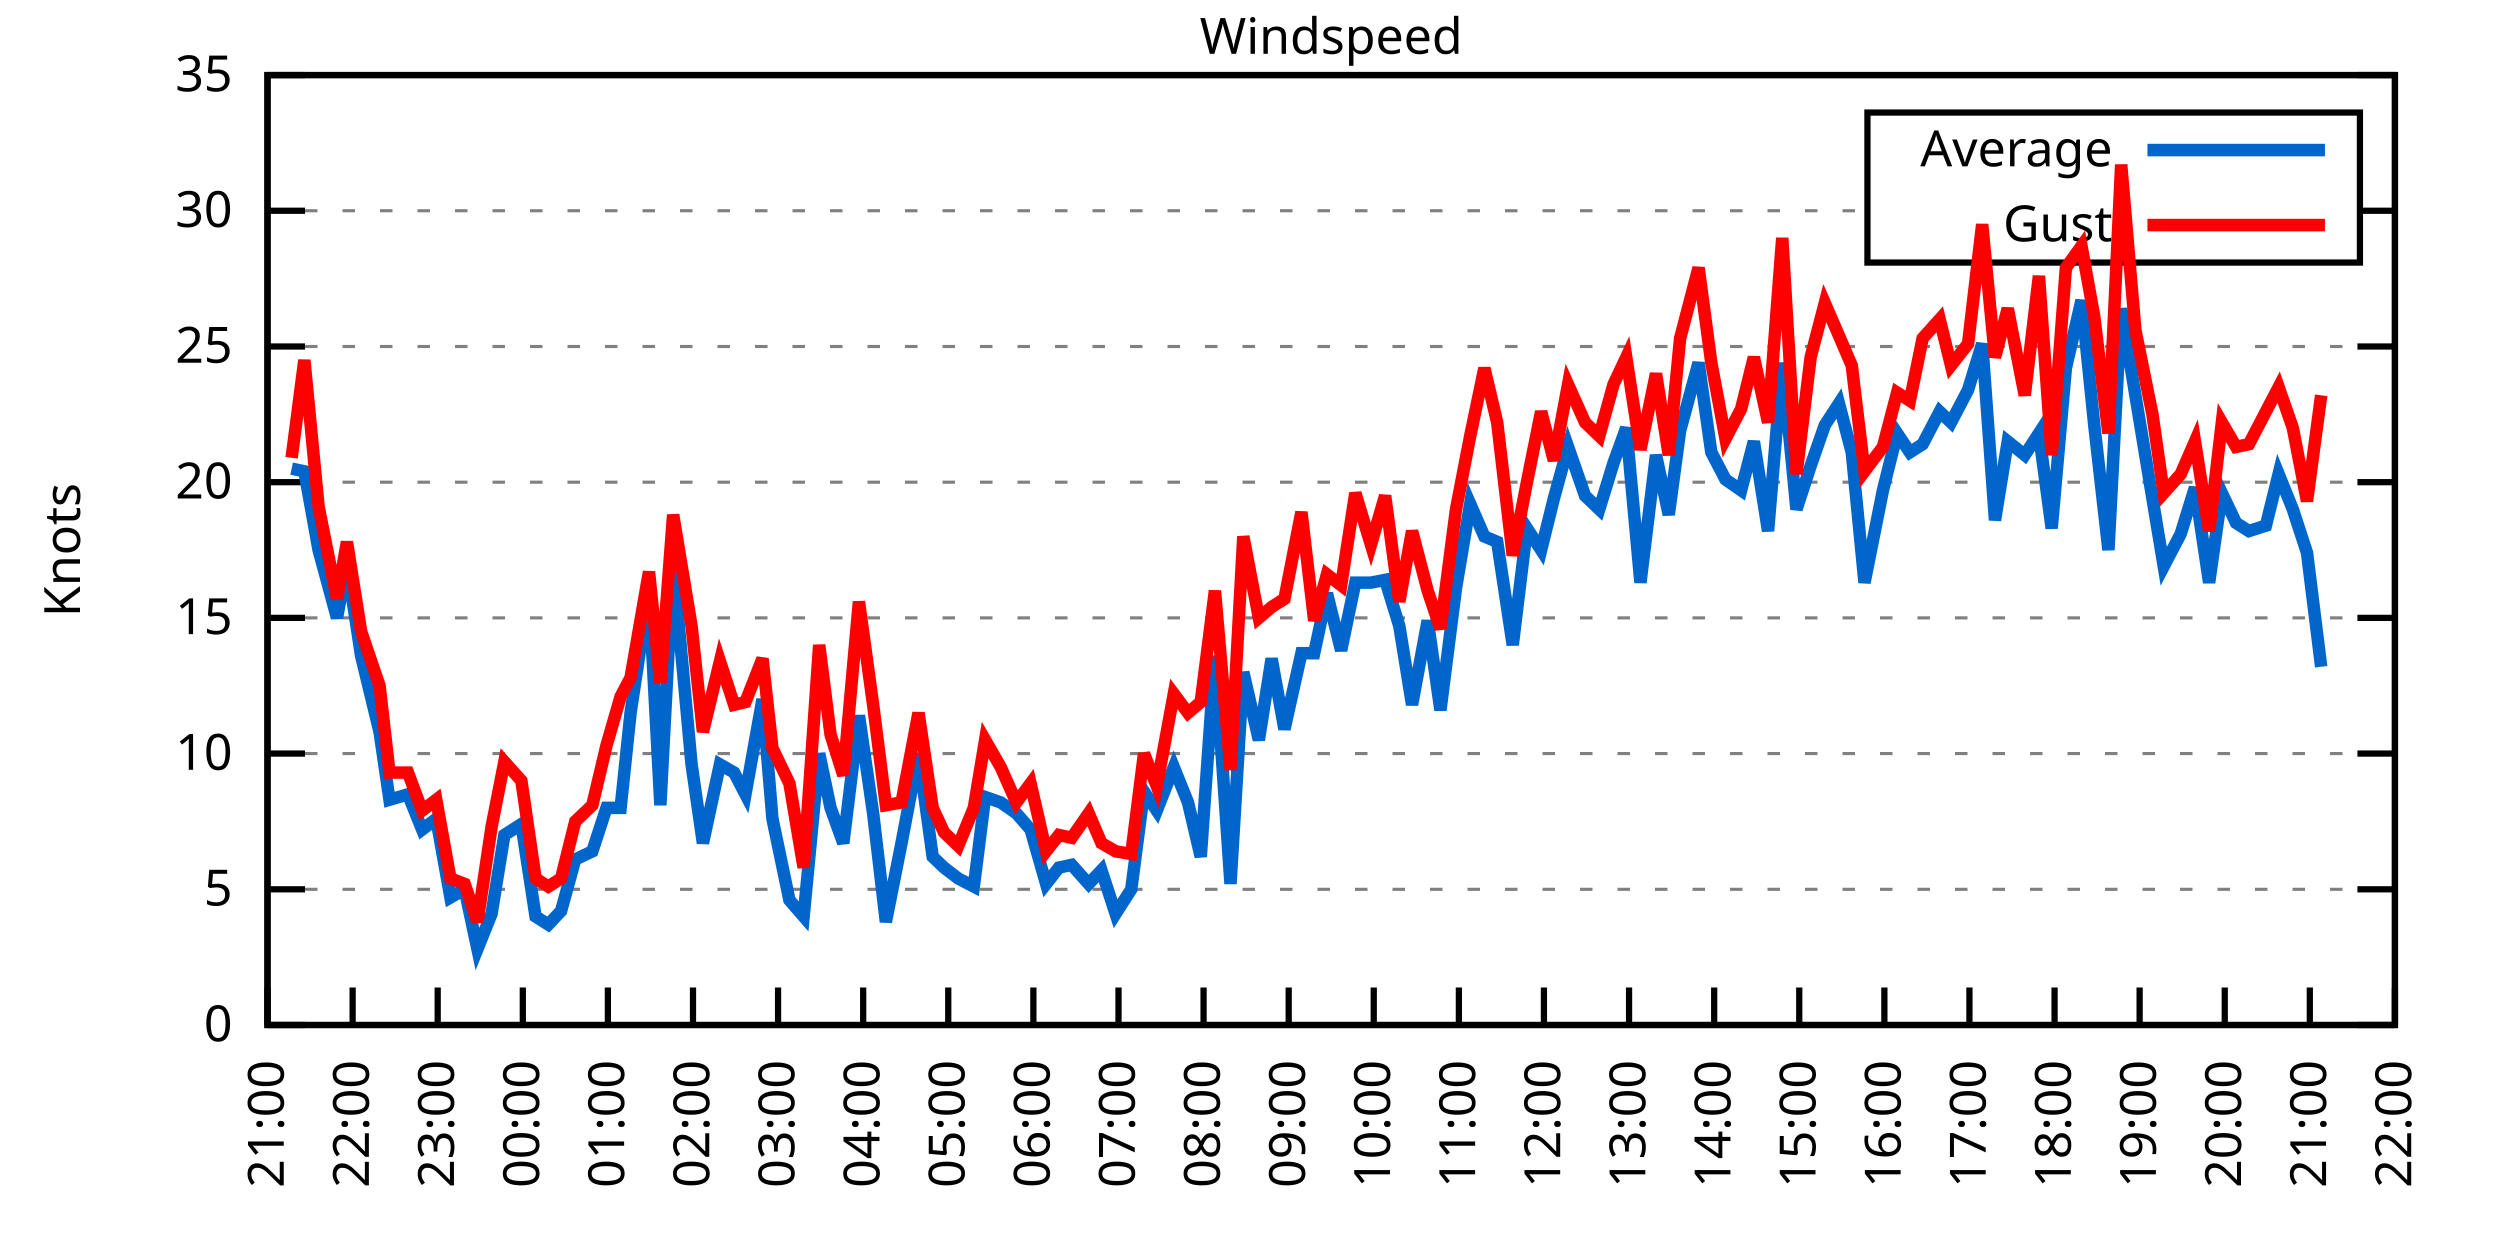
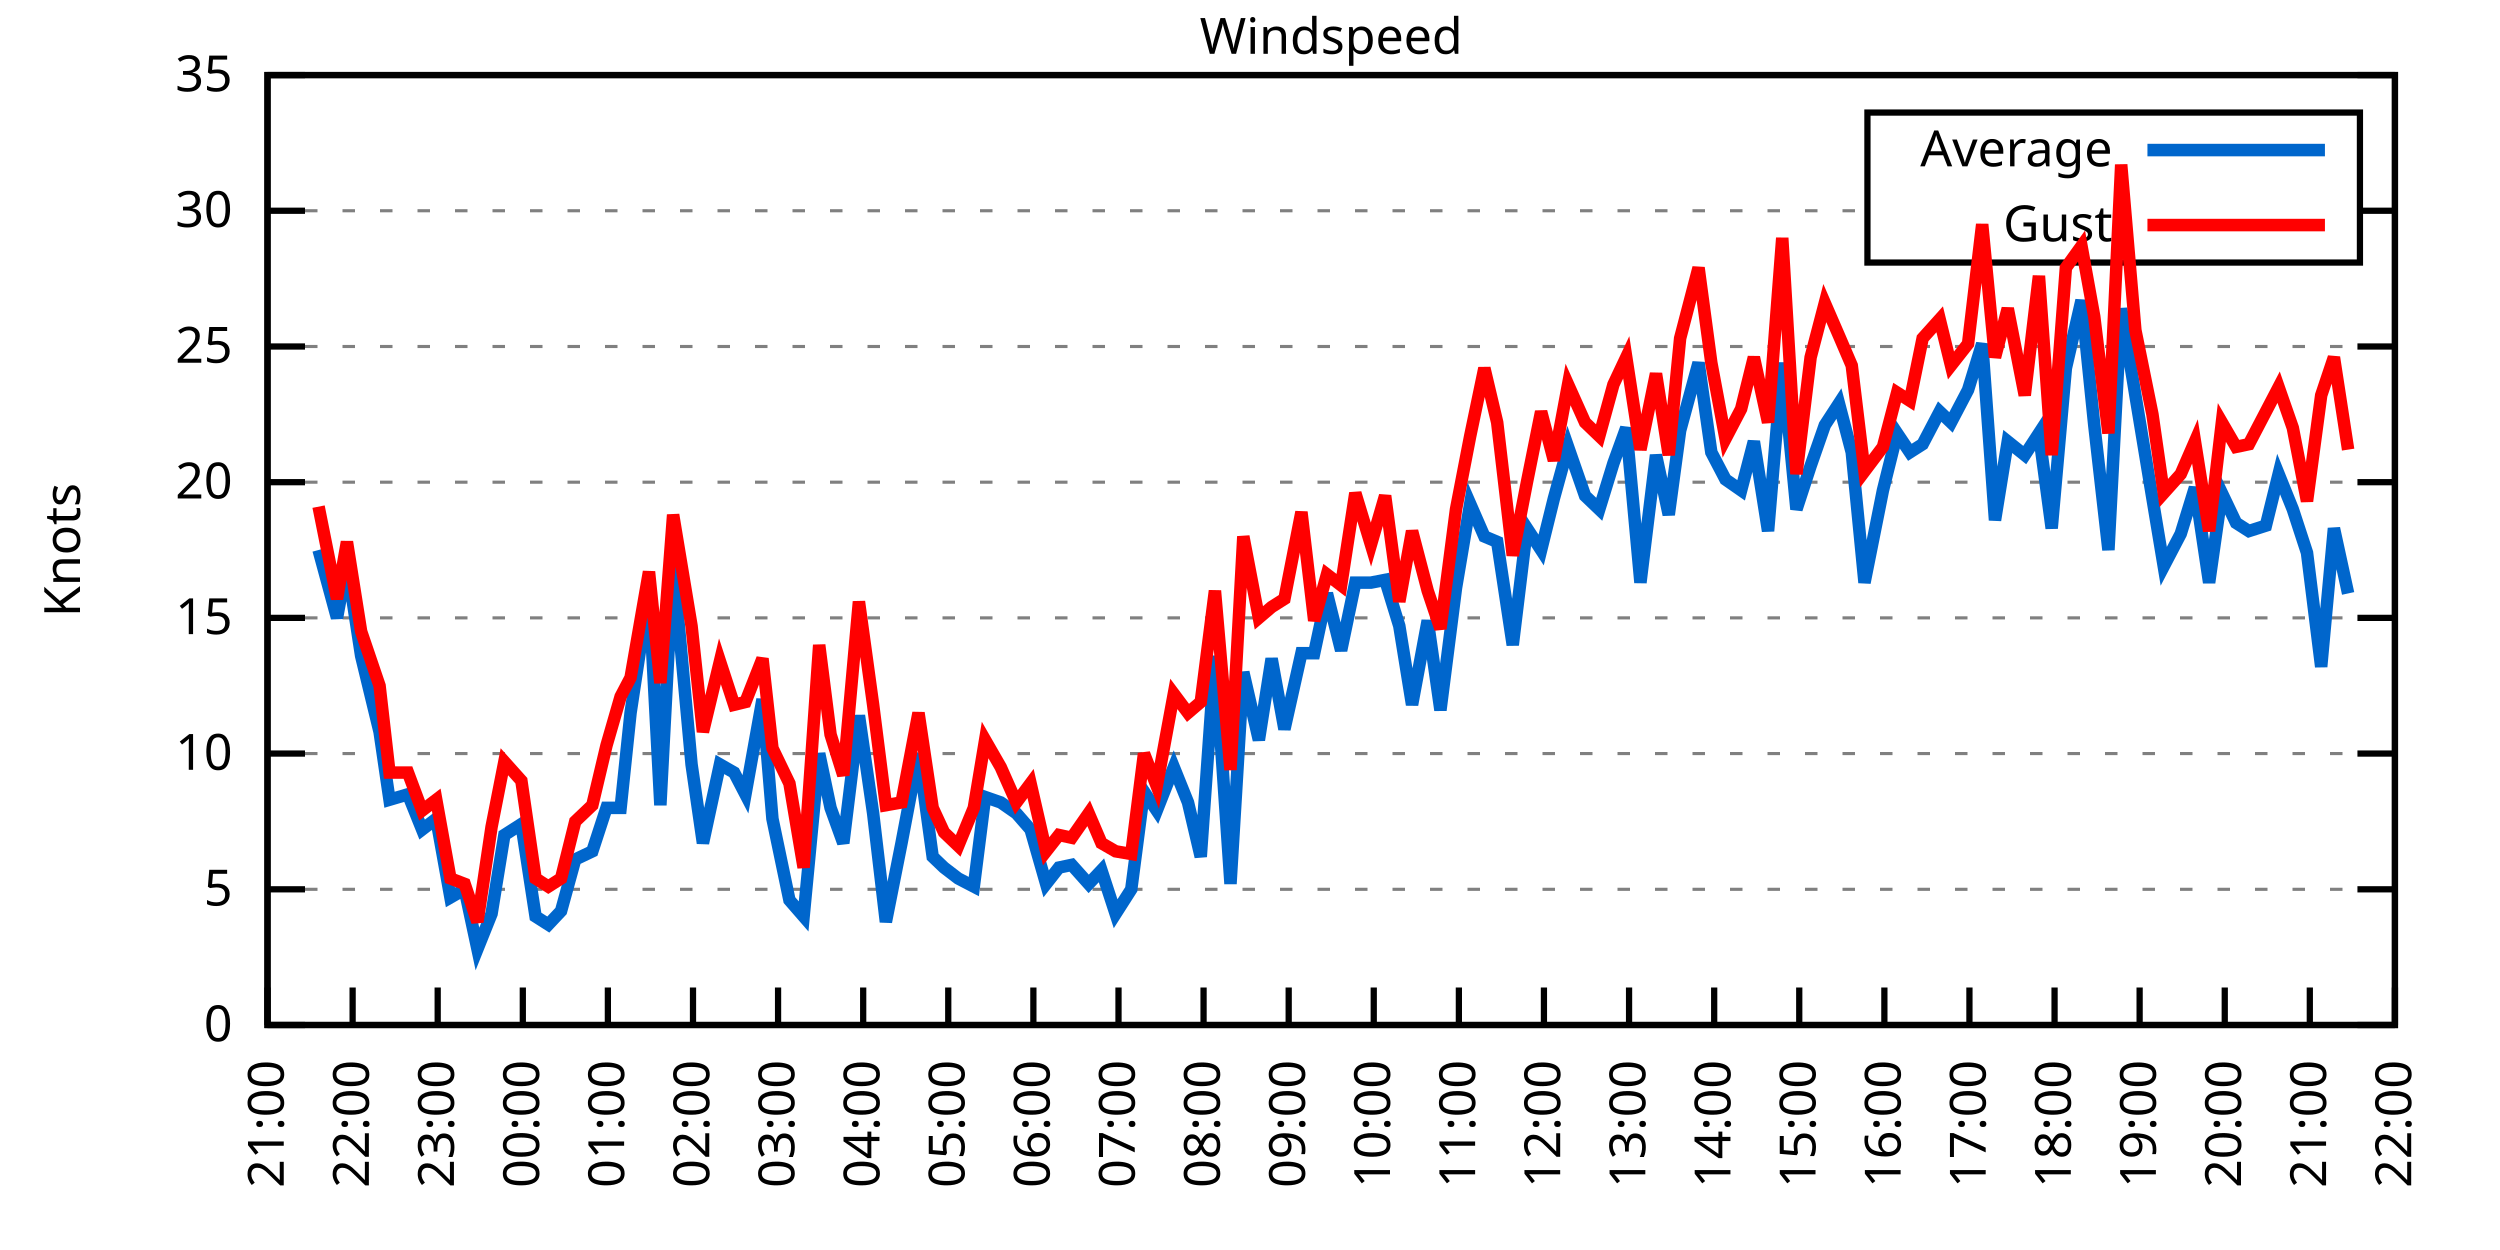
<svg xmlns="http://www.w3.org/2000/svg" xmlns:xlink="http://www.w3.org/1999/xlink" width="400" height="200" viewBox="0 0 400 200">
  <g id="gnuplot_canvas">
    <rect x="0" y="0" width="400" height="200" fill="none" />
    <defs>
      <circle id="gpDot" r="0.5" stroke-width="0.5" stroke="currentColor" />
      <path id="gpPt0" stroke-width="0.333" stroke="currentColor" d="M-1,0 h2 M0,-1 v2" />
      <path id="gpPt1" stroke-width="0.333" stroke="currentColor" d="M-1,-1 L1,1 M1,-1 L-1,1" />
      <path id="gpPt2" stroke-width="0.333" stroke="currentColor" d="M-1,0 L1,0 M0,-1 L0,1 M-1,-1 L1,1 M-1,1 L1,-1" />
      <rect id="gpPt3" stroke-width="0.333" stroke="currentColor" x="-1" y="-1" width="2" height="2" />
      <rect id="gpPt4" stroke-width="0.333" stroke="currentColor" fill="currentColor" x="-1" y="-1" width="2" height="2" />
      <circle id="gpPt5" stroke-width="0.333" stroke="currentColor" cx="0" cy="0" r="1" />
      <use xlink:href="#gpPt5" id="gpPt6" fill="currentColor" stroke="none" />
      <path id="gpPt7" stroke-width="0.333" stroke="currentColor" d="M0,-1.33 L-1.33,0.67 L1.33,0.67 z" />
      <use xlink:href="#gpPt7" id="gpPt8" fill="currentColor" stroke="none" />
      <use xlink:href="#gpPt7" id="gpPt9" stroke="currentColor" transform="rotate(180)" />
      <use xlink:href="#gpPt9" id="gpPt10" fill="currentColor" stroke="none" />
      <use xlink:href="#gpPt3" id="gpPt11" stroke="currentColor" transform="rotate(45)" />
      <use xlink:href="#gpPt11" id="gpPt12" fill="currentColor" stroke="none" />
      <path id="gpPt13" stroke-width="0.333" stroke="currentColor" d="M0,1.330 L1.265,0.411 L0.782,-1.067 L-0.782,-1.076 L-1.265,0.411 z" />
      <use xlink:href="#gpPt13" id="gpPt14" fill="currentColor" stroke="none" />
      <filter id="textbox" filterUnits="objectBoundingBox" x="0" y="0" height="1" width="1">
        <feFlood flood-color="white" flood-opacity="1" result="bgnd" />
        <feComposite in="SourceGraphic" in2="bgnd" operator="atop" />
      </filter>
      <filter id="greybox" filterUnits="objectBoundingBox" x="0" y="0" height="1" width="1">
        <feFlood flood-color="lightgrey" flood-opacity="1" result="grey" />
        <feComposite in="SourceGraphic" in2="grey" operator="atop" />
      </filter>
    </defs>
    <g fill="none" color="white" stroke="currentColor" stroke-width="1.00" stroke-linecap="butt" stroke-linejoin="miter">
</g>
    <g fill="none" color="black" stroke="currentColor" stroke-width="1.00" stroke-linecap="butt" stroke-linejoin="miter">
      <g stroke="none" shape-rendering="crispEdges">
        <polygon fill="rgb(255, 255, 255)" points="42.80,164.00 383.18,164.00 383.18,12.02 42.80,12.02 " />
      </g>
    </g>
    <g fill="none" color="black" stroke="currentColor" stroke-width="1.00" stroke-linecap="butt" stroke-linejoin="miter">
</g>
    <g fill="none" color="black" stroke="black" stroke-width="0.50" stroke-linecap="butt" stroke-linejoin="miter">
</g>
    <g fill="none" color="gray" stroke="currentColor" stroke-width="0.50" stroke-linecap="butt" stroke-linejoin="miter">
      <path stroke="gray" stroke-dasharray="2,4" class="gridline" d="M42.80,164.00 L383.19,164.00  " />
    </g>
    <g fill="none" color="gray" stroke="gray" stroke-width="1.00" stroke-linecap="butt" stroke-linejoin="miter">
</g>
    <g fill="none" color="black" stroke="currentColor" stroke-width="1.00" stroke-linecap="butt" stroke-linejoin="miter">
      <path stroke="black" d="M42.80,164.00 L48.80,164.00 M383.19,164.00 L377.19,164.00  " />
      <g transform="translate(37.20,166.60)" stroke="none" fill="black" font-family="Sans" font-size="8.00" text-anchor="end">
        <text>
          <tspan font-family="Sans"> 0</tspan>
        </text>
      </g>
    </g>
    <g fill="none" color="black" stroke="currentColor" stroke-width="1.00" stroke-linecap="butt" stroke-linejoin="miter">
</g>
    <g fill="none" color="black" stroke="black" stroke-width="0.50" stroke-linecap="butt" stroke-linejoin="miter">
</g>
    <g fill="none" color="gray" stroke="currentColor" stroke-width="0.50" stroke-linecap="butt" stroke-linejoin="miter">
      <path stroke="gray" stroke-dasharray="2,4" class="gridline" d="M42.80,142.29 L383.19,142.29  " />
    </g>
    <g fill="none" color="gray" stroke="gray" stroke-width="1.00" stroke-linecap="butt" stroke-linejoin="miter">
</g>
    <g fill="none" color="black" stroke="currentColor" stroke-width="1.00" stroke-linecap="butt" stroke-linejoin="miter">
      <path stroke="black" d="M42.80,142.29 L48.80,142.29 M383.19,142.29 L377.19,142.29  " />
      <g transform="translate(37.20,144.89)" stroke="none" fill="black" font-family="Sans" font-size="8.00" text-anchor="end">
        <text>
          <tspan font-family="Sans"> 5</tspan>
        </text>
      </g>
    </g>
    <g fill="none" color="black" stroke="currentColor" stroke-width="1.00" stroke-linecap="butt" stroke-linejoin="miter">
</g>
    <g fill="none" color="black" stroke="black" stroke-width="0.50" stroke-linecap="butt" stroke-linejoin="miter">
</g>
    <g fill="none" color="gray" stroke="currentColor" stroke-width="0.50" stroke-linecap="butt" stroke-linejoin="miter">
      <path stroke="gray" stroke-dasharray="2,4" class="gridline" d="M42.80,120.57 L383.19,120.57  " />
    </g>
    <g fill="none" color="gray" stroke="gray" stroke-width="1.00" stroke-linecap="butt" stroke-linejoin="miter">
</g>
    <g fill="none" color="black" stroke="currentColor" stroke-width="1.00" stroke-linecap="butt" stroke-linejoin="miter">
      <path stroke="black" d="M42.80,120.57 L48.80,120.57 M383.19,120.57 L377.19,120.57  " />
      <g transform="translate(37.20,123.17)" stroke="none" fill="black" font-family="Sans" font-size="8.00" text-anchor="end">
        <text>
          <tspan font-family="Sans"> 10</tspan>
        </text>
      </g>
    </g>
    <g fill="none" color="black" stroke="currentColor" stroke-width="1.00" stroke-linecap="butt" stroke-linejoin="miter">
</g>
    <g fill="none" color="black" stroke="black" stroke-width="0.50" stroke-linecap="butt" stroke-linejoin="miter">
</g>
    <g fill="none" color="gray" stroke="currentColor" stroke-width="0.50" stroke-linecap="butt" stroke-linejoin="miter">
      <path stroke="gray" stroke-dasharray="2,4" class="gridline" d="M42.80,98.86 L383.19,98.86  " />
    </g>
    <g fill="none" color="gray" stroke="gray" stroke-width="1.00" stroke-linecap="butt" stroke-linejoin="miter">
</g>
    <g fill="none" color="black" stroke="currentColor" stroke-width="1.00" stroke-linecap="butt" stroke-linejoin="miter">
      <path stroke="black" d="M42.80,98.86 L48.80,98.86 M383.19,98.86 L377.19,98.86  " />
      <g transform="translate(37.20,101.46)" stroke="none" fill="black" font-family="Sans" font-size="8.00" text-anchor="end">
        <text>
          <tspan font-family="Sans"> 15</tspan>
        </text>
      </g>
    </g>
    <g fill="none" color="black" stroke="currentColor" stroke-width="1.00" stroke-linecap="butt" stroke-linejoin="miter">
</g>
    <g fill="none" color="black" stroke="black" stroke-width="0.50" stroke-linecap="butt" stroke-linejoin="miter">
</g>
    <g fill="none" color="gray" stroke="currentColor" stroke-width="0.50" stroke-linecap="butt" stroke-linejoin="miter">
      <path stroke="gray" stroke-dasharray="2,4" class="gridline" d="M42.80,77.15 L383.19,77.15  " />
    </g>
    <g fill="none" color="gray" stroke="gray" stroke-width="1.00" stroke-linecap="butt" stroke-linejoin="miter">
</g>
    <g fill="none" color="black" stroke="currentColor" stroke-width="1.00" stroke-linecap="butt" stroke-linejoin="miter">
      <path stroke="black" d="M42.80,77.15 L48.80,77.15 M383.19,77.15 L377.19,77.15  " />
      <g transform="translate(37.20,79.75)" stroke="none" fill="black" font-family="Sans" font-size="8.00" text-anchor="end">
        <text>
          <tspan font-family="Sans"> 20</tspan>
        </text>
      </g>
    </g>
    <g fill="none" color="black" stroke="currentColor" stroke-width="1.00" stroke-linecap="butt" stroke-linejoin="miter">
</g>
    <g fill="none" color="black" stroke="black" stroke-width="0.50" stroke-linecap="butt" stroke-linejoin="miter">
</g>
    <g fill="none" color="gray" stroke="currentColor" stroke-width="0.50" stroke-linecap="butt" stroke-linejoin="miter">
      <path stroke="gray" stroke-dasharray="2,4" class="gridline" d="M42.80,55.44 L383.19,55.44  " />
    </g>
    <g fill="none" color="gray" stroke="gray" stroke-width="1.00" stroke-linecap="butt" stroke-linejoin="miter">
</g>
    <g fill="none" color="black" stroke="currentColor" stroke-width="1.00" stroke-linecap="butt" stroke-linejoin="miter">
      <path stroke="black" d="M42.80,55.44 L48.80,55.44 M383.19,55.44 L377.19,55.44  " />
      <g transform="translate(37.20,58.04)" stroke="none" fill="black" font-family="Sans" font-size="8.00" text-anchor="end">
        <text>
          <tspan font-family="Sans"> 25</tspan>
        </text>
      </g>
    </g>
    <g fill="none" color="black" stroke="currentColor" stroke-width="1.00" stroke-linecap="butt" stroke-linejoin="miter">
</g>
    <g fill="none" color="black" stroke="black" stroke-width="0.50" stroke-linecap="butt" stroke-linejoin="miter">
</g>
    <g fill="none" color="gray" stroke="currentColor" stroke-width="0.50" stroke-linecap="butt" stroke-linejoin="miter">
      <path stroke="gray" stroke-dasharray="2,4" class="gridline" d="M42.80,33.72 L298.79,33.72 M377.59,33.72 L383.19,33.72  " />
    </g>
    <g fill="none" color="gray" stroke="gray" stroke-width="1.00" stroke-linecap="butt" stroke-linejoin="miter">
</g>
    <g fill="none" color="black" stroke="currentColor" stroke-width="1.00" stroke-linecap="butt" stroke-linejoin="miter">
      <path stroke="black" d="M42.80,33.72 L48.80,33.72 M383.19,33.72 L377.19,33.72  " />
      <g transform="translate(37.20,36.32)" stroke="none" fill="black" font-family="Sans" font-size="8.00" text-anchor="end">
        <text>
          <tspan font-family="Sans"> 30</tspan>
        </text>
      </g>
    </g>
    <g fill="none" color="black" stroke="currentColor" stroke-width="1.00" stroke-linecap="butt" stroke-linejoin="miter">
</g>
    <g fill="none" color="black" stroke="black" stroke-width="0.50" stroke-linecap="butt" stroke-linejoin="miter">
</g>
    <g fill="none" color="gray" stroke="currentColor" stroke-width="0.50" stroke-linecap="butt" stroke-linejoin="miter">
      <path stroke="gray" stroke-dasharray="2,4" class="gridline" d="M42.80,12.01 L383.19,12.01  " />
    </g>
    <g fill="none" color="gray" stroke="gray" stroke-width="1.00" stroke-linecap="butt" stroke-linejoin="miter">
</g>
    <g fill="none" color="black" stroke="currentColor" stroke-width="1.00" stroke-linecap="butt" stroke-linejoin="miter">
      <path stroke="black" d="M42.80,12.01 L48.80,12.01 M383.19,12.01 L377.19,12.01  " />
      <g transform="translate(37.20,14.61)" stroke="none" fill="black" font-family="Sans" font-size="8.00" text-anchor="end">
        <text>
          <tspan font-family="Sans"> 35</tspan>
        </text>
      </g>
    </g>
    <g fill="none" color="black" stroke="currentColor" stroke-width="1.00" stroke-linecap="butt" stroke-linejoin="miter">
      <path stroke="black" d="M42.80,164.00 L42.80,158.00  " />
      <g transform="translate(45.40,169.60) rotate(270.00)" stroke="none" fill="black" font-family="Sans" font-size="8.00" text-anchor="end">
        <text>
          <tspan font-family="Sans">21:00</tspan>
        </text>
      </g>
    </g>
    <g fill="none" color="black" stroke="currentColor" stroke-width="1.00" stroke-linecap="butt" stroke-linejoin="miter">
      <path stroke="black" d="M56.42,164.00 L56.42,158.00  " />
      <g transform="translate(59.02,169.60) rotate(270.00)" stroke="none" fill="black" font-family="Sans" font-size="8.00" text-anchor="end">
        <text>
          <tspan font-family="Sans">22:00</tspan>
        </text>
      </g>
    </g>
    <g fill="none" color="black" stroke="currentColor" stroke-width="1.00" stroke-linecap="butt" stroke-linejoin="miter">
      <path stroke="black" d="M70.03,164.00 L70.03,158.00  " />
      <g transform="translate(72.63,169.60) rotate(270.00)" stroke="none" fill="black" font-family="Sans" font-size="8.00" text-anchor="end">
        <text>
          <tspan font-family="Sans">23:00</tspan>
        </text>
      </g>
    </g>
    <g fill="none" color="black" stroke="currentColor" stroke-width="1.00" stroke-linecap="butt" stroke-linejoin="miter">
      <path stroke="black" d="M83.65,164.00 L83.65,158.00  " />
      <g transform="translate(86.25,169.60) rotate(270.00)" stroke="none" fill="black" font-family="Sans" font-size="8.00" text-anchor="end">
        <text>
          <tspan font-family="Sans">00:00</tspan>
        </text>
      </g>
    </g>
    <g fill="none" color="black" stroke="currentColor" stroke-width="1.00" stroke-linecap="butt" stroke-linejoin="miter">
      <path stroke="black" d="M97.26,164.00 L97.26,158.00  " />
      <g transform="translate(99.86,169.60) rotate(270.00)" stroke="none" fill="black" font-family="Sans" font-size="8.00" text-anchor="end">
        <text>
          <tspan font-family="Sans">01:00</tspan>
        </text>
      </g>
    </g>
    <g fill="none" color="black" stroke="currentColor" stroke-width="1.00" stroke-linecap="butt" stroke-linejoin="miter">
      <path stroke="black" d="M110.88,164.00 L110.88,158.00  " />
      <g transform="translate(113.48,169.60) rotate(270.00)" stroke="none" fill="black" font-family="Sans" font-size="8.00" text-anchor="end">
        <text>
          <tspan font-family="Sans">02:00</tspan>
        </text>
      </g>
    </g>
    <g fill="none" color="black" stroke="currentColor" stroke-width="1.00" stroke-linecap="butt" stroke-linejoin="miter">
      <path stroke="black" d="M124.49,164.00 L124.49,158.00  " />
      <g transform="translate(127.09,169.60) rotate(270.00)" stroke="none" fill="black" font-family="Sans" font-size="8.00" text-anchor="end">
        <text>
          <tspan font-family="Sans">03:00</tspan>
        </text>
      </g>
    </g>
    <g fill="none" color="black" stroke="currentColor" stroke-width="1.00" stroke-linecap="butt" stroke-linejoin="miter">
      <path stroke="black" d="M138.11,164.00 L138.11,158.00  " />
      <g transform="translate(140.71,169.60) rotate(270.00)" stroke="none" fill="black" font-family="Sans" font-size="8.00" text-anchor="end">
        <text>
          <tspan font-family="Sans">04:00</tspan>
        </text>
      </g>
    </g>
    <g fill="none" color="black" stroke="currentColor" stroke-width="1.00" stroke-linecap="butt" stroke-linejoin="miter">
      <path stroke="black" d="M151.72,164.00 L151.72,158.00  " />
      <g transform="translate(154.32,169.60) rotate(270.00)" stroke="none" fill="black" font-family="Sans" font-size="8.00" text-anchor="end">
        <text>
          <tspan font-family="Sans">05:00</tspan>
        </text>
      </g>
    </g>
    <g fill="none" color="black" stroke="currentColor" stroke-width="1.00" stroke-linecap="butt" stroke-linejoin="miter">
      <path stroke="black" d="M165.34,164.00 L165.34,158.00  " />
      <g transform="translate(167.94,169.60) rotate(270.00)" stroke="none" fill="black" font-family="Sans" font-size="8.00" text-anchor="end">
        <text>
          <tspan font-family="Sans">06:00</tspan>
        </text>
      </g>
    </g>
    <g fill="none" color="black" stroke="currentColor" stroke-width="1.00" stroke-linecap="butt" stroke-linejoin="miter">
      <path stroke="black" d="M178.96,164.00 L178.96,158.00  " />
      <g transform="translate(181.56,169.60) rotate(270.00)" stroke="none" fill="black" font-family="Sans" font-size="8.00" text-anchor="end">
        <text>
          <tspan font-family="Sans">07:00</tspan>
        </text>
      </g>
    </g>
    <g fill="none" color="black" stroke="currentColor" stroke-width="1.00" stroke-linecap="butt" stroke-linejoin="miter">
      <path stroke="black" d="M192.57,164.00 L192.57,158.00  " />
      <g transform="translate(195.17,169.60) rotate(270.00)" stroke="none" fill="black" font-family="Sans" font-size="8.00" text-anchor="end">
        <text>
          <tspan font-family="Sans">08:00</tspan>
        </text>
      </g>
    </g>
    <g fill="none" color="black" stroke="currentColor" stroke-width="1.00" stroke-linecap="butt" stroke-linejoin="miter">
      <path stroke="black" d="M206.19,164.00 L206.19,158.00  " />
      <g transform="translate(208.79,169.60) rotate(270.00)" stroke="none" fill="black" font-family="Sans" font-size="8.00" text-anchor="end">
        <text>
          <tspan font-family="Sans">09:00</tspan>
        </text>
      </g>
    </g>
    <g fill="none" color="black" stroke="currentColor" stroke-width="1.00" stroke-linecap="butt" stroke-linejoin="miter">
      <path stroke="black" d="M219.80,164.00 L219.80,158.00  " />
      <g transform="translate(222.40,169.60) rotate(270.00)" stroke="none" fill="black" font-family="Sans" font-size="8.00" text-anchor="end">
        <text>
          <tspan font-family="Sans">10:00</tspan>
        </text>
      </g>
    </g>
    <g fill="none" color="black" stroke="currentColor" stroke-width="1.00" stroke-linecap="butt" stroke-linejoin="miter">
      <path stroke="black" d="M233.42,164.00 L233.42,158.00  " />
      <g transform="translate(236.02,169.60) rotate(270.00)" stroke="none" fill="black" font-family="Sans" font-size="8.00" text-anchor="end">
        <text>
          <tspan font-family="Sans">11:00</tspan>
        </text>
      </g>
    </g>
    <g fill="none" color="black" stroke="currentColor" stroke-width="1.00" stroke-linecap="butt" stroke-linejoin="miter">
      <path stroke="black" d="M247.03,164.00 L247.03,158.00  " />
      <g transform="translate(249.63,169.60) rotate(270.00)" stroke="none" fill="black" font-family="Sans" font-size="8.00" text-anchor="end">
        <text>
          <tspan font-family="Sans">12:00</tspan>
        </text>
      </g>
    </g>
    <g fill="none" color="black" stroke="currentColor" stroke-width="1.00" stroke-linecap="butt" stroke-linejoin="miter">
      <path stroke="black" d="M260.65,164.00 L260.65,158.00  " />
      <g transform="translate(263.25,169.60) rotate(270.00)" stroke="none" fill="black" font-family="Sans" font-size="8.00" text-anchor="end">
        <text>
          <tspan font-family="Sans">13:00</tspan>
        </text>
      </g>
    </g>
    <g fill="none" color="black" stroke="currentColor" stroke-width="1.00" stroke-linecap="butt" stroke-linejoin="miter">
      <path stroke="black" d="M274.27,164.00 L274.27,158.00  " />
      <g transform="translate(276.87,169.60) rotate(270.00)" stroke="none" fill="black" font-family="Sans" font-size="8.00" text-anchor="end">
        <text>
          <tspan font-family="Sans">14:00</tspan>
        </text>
      </g>
    </g>
    <g fill="none" color="black" stroke="currentColor" stroke-width="1.00" stroke-linecap="butt" stroke-linejoin="miter">
      <path stroke="black" d="M287.88,164.00 L287.88,158.00  " />
      <g transform="translate(290.48,169.60) rotate(270.00)" stroke="none" fill="black" font-family="Sans" font-size="8.00" text-anchor="end">
        <text>
          <tspan font-family="Sans">15:00</tspan>
        </text>
      </g>
    </g>
    <g fill="none" color="black" stroke="currentColor" stroke-width="1.00" stroke-linecap="butt" stroke-linejoin="miter">
      <path stroke="black" d="M301.50,164.00 L301.50,158.00  " />
      <g transform="translate(304.10,169.60) rotate(270.00)" stroke="none" fill="black" font-family="Sans" font-size="8.00" text-anchor="end">
        <text>
          <tspan font-family="Sans">16:00</tspan>
        </text>
      </g>
    </g>
    <g fill="none" color="black" stroke="currentColor" stroke-width="1.00" stroke-linecap="butt" stroke-linejoin="miter">
      <path stroke="black" d="M315.11,164.00 L315.11,158.00  " />
      <g transform="translate(317.71,169.60) rotate(270.00)" stroke="none" fill="black" font-family="Sans" font-size="8.00" text-anchor="end">
        <text>
          <tspan font-family="Sans">17:00</tspan>
        </text>
      </g>
    </g>
    <g fill="none" color="black" stroke="currentColor" stroke-width="1.00" stroke-linecap="butt" stroke-linejoin="miter">
      <path stroke="black" d="M328.73,164.00 L328.73,158.00  " />
      <g transform="translate(331.33,169.60) rotate(270.00)" stroke="none" fill="black" font-family="Sans" font-size="8.00" text-anchor="end">
        <text>
          <tspan font-family="Sans">18:00</tspan>
        </text>
      </g>
    </g>
    <g fill="none" color="black" stroke="currentColor" stroke-width="1.00" stroke-linecap="butt" stroke-linejoin="miter">
      <path stroke="black" d="M342.34,164.00 L342.34,158.00  " />
      <g transform="translate(344.94,169.60) rotate(270.00)" stroke="none" fill="black" font-family="Sans" font-size="8.00" text-anchor="end">
        <text>
          <tspan font-family="Sans">19:00</tspan>
        </text>
      </g>
    </g>
    <g fill="none" color="black" stroke="currentColor" stroke-width="1.00" stroke-linecap="butt" stroke-linejoin="miter">
      <path stroke="black" d="M355.96,164.00 L355.96,158.00  " />
      <g transform="translate(358.56,169.60) rotate(270.00)" stroke="none" fill="black" font-family="Sans" font-size="8.00" text-anchor="end">
        <text>
          <tspan font-family="Sans">20:00</tspan>
        </text>
      </g>
    </g>
    <g fill="none" color="black" stroke="currentColor" stroke-width="1.00" stroke-linecap="butt" stroke-linejoin="miter">
      <path stroke="black" d="M369.57,164.00 L369.57,158.00  " />
      <g transform="translate(372.17,169.60) rotate(270.00)" stroke="none" fill="black" font-family="Sans" font-size="8.00" text-anchor="end">
        <text>
          <tspan font-family="Sans">21:00</tspan>
        </text>
      </g>
    </g>
    <g fill="none" color="black" stroke="currentColor" stroke-width="1.00" stroke-linecap="butt" stroke-linejoin="miter">
      <path stroke="black" d="M383.19,164.00 L383.19,158.00  " />
      <g transform="translate(385.79,169.60) rotate(270.00)" stroke="none" fill="black" font-family="Sans" font-size="8.00" text-anchor="end">
        <text>
          <tspan font-family="Sans">22:00</tspan>
        </text>
      </g>
    </g>
    <g fill="none" color="black" stroke="currentColor" stroke-width="1.00" stroke-linecap="butt" stroke-linejoin="miter">
</g>
    <g fill="none" color="black" stroke="currentColor" stroke-width="1.00" stroke-linecap="butt" stroke-linejoin="miter">
      <path stroke="black" d="M42.80,12.01 L42.80,164.00 L383.19,164.00 L383.19,12.01 L42.80,12.01 Z  " />
    </g>
    <g fill="none" color="black" stroke="currentColor" stroke-width="1.00" stroke-linecap="butt" stroke-linejoin="miter">
</g>
    <g fill="none" color="black" stroke="currentColor" stroke-width="1.00" stroke-linecap="butt" stroke-linejoin="miter">
      <path stroke="black" d="M298.79,42.01 L298.79,18.01 L377.59,18.01 L377.59,42.01 L298.79,42.01 Z  " />
    </g>
    <g id="Windspeed_plot_1">
      <g fill="none" color="white" stroke="black" stroke-width="2.00" stroke-linecap="butt" stroke-linejoin="miter">
</g>
      <g fill="none" color="black" stroke="currentColor" stroke-width="2.00" stroke-linecap="butt" stroke-linejoin="miter">
        <g transform="translate(337.99,26.61)" stroke="none" fill="black" font-family="Sans" font-size="8.00" text-anchor="end">
          <text>
            <tspan font-family="Sans">Average</tspan>
          </text>
        </g>
      </g>
      <g fill="none" color="black" stroke="currentColor" stroke-width="2.00" stroke-linecap="butt" stroke-linejoin="miter">
-         <path stroke="rgb(  0, 102, 204)" d="M343.59,24.01 L371.99,24.01 M46.66,74.98 L48.70,75.41 L50.97,88.00 L53.92,98.86 L55.51,90.18 L57.78,104.94   L60.73,117.10 L62.32,127.96 L65.27,127.09 L67.54,132.73 L69.80,131.00 L72.07,143.59 L74.34,142.29 L76.39,151.84   L78.65,146.20 L80.70,133.60 L83.42,131.86 L85.69,146.63 L87.73,147.93 L89.77,145.76 L92.04,137.51 L94.77,136.21   L97.04,129.26 L99.30,129.26 L100.89,114.06 L103.84,94.52 L105.66,128.83 L107.70,90.18 L110.65,122.31 L112.47,134.90   L115.19,122.31 L117.46,123.61 L119.27,127.09 L122.00,111.89 L123.59,131.00 L126.31,144.02 L128.58,146.63 L131.07,120.57   L132.89,129.26 L134.93,134.90 L137.43,114.49 L139.70,130.13 L141.74,147.50 L144.24,134.90 L146.96,120.57 L149.23,137.08   L151.04,138.81 L153.31,140.55 L155.81,141.85 L157.62,127.52 L160.12,128.39 L162.62,130.13 L164.89,132.73 L167.38,141.42   L169.43,138.81 L171.47,138.38 L174.19,141.42 L176.23,139.25 L178.50,146.20 L181.00,142.29 L183.04,126.65 L185.08,129.69   L187.81,122.75 L190.08,128.39 L192.12,137.08 L194.39,104.94 L196.88,141.42 L198.93,107.55 L201.42,118.40 L203.46,105.38   L205.51,116.67 L208.23,104.51 L210.27,104.51 L212.31,94.95 L214.58,104.07 L216.85,93.22 L219.35,93.22 L221.62,92.78   L223.89,100.16 L225.93,112.76 L228.43,99.30 L230.47,113.63 L232.96,94.08 L235.23,80.62 L237.50,85.83 L239.55,86.70   L242.04,103.20 L244.31,84.53 L246.58,88.00 L248.62,79.75 L250.89,71.50 L253.61,79.32 L255.88,81.49 L258.15,74.11   L260.20,68.46 L262.47,93.22 L264.96,72.81 L267.00,82.36 L268.82,68.90 L271.77,58.04 L273.81,72.37 L276.08,76.71   L278.58,78.45 L280.62,70.63 L282.89,84.97 L285.16,58.04 L287.43,81.49 L289.70,74.54 L291.97,68.03 L294.23,64.56   L296.28,72.37 L298.32,93.22 L301.27,78.45 L303.54,69.33 L305.58,72.37 L307.62,71.07 L310.35,65.86 L312.16,67.59   L314.89,62.38 L317.15,55.00 L319.20,83.23 L321.24,70.63 L323.96,72.81 L326.23,69.33 L328.27,84.53 L330.54,58.91   L333.04,48.05 L335.08,68.03 L337.35,88.00 L339.39,49.36 L341.66,63.25 L344.39,79.75 L346.20,90.61 L348.92,85.40   L351.19,78.02 L353.46,93.22 L355.50,78.89 L357.77,83.66 L359.82,84.97 L362.54,84.10 L364.58,75.85 L366.85,81.49   L369.12,88.44 L371.39,106.68  " />
+         <path stroke="rgb(  0, 102, 204)" d="M343.59,24.01 L371.99,24.01 M50.97,88.00 L53.92,98.86 L55.51,90.18 L57.78,104.94 L60.73,117.10 L62.32,127.96   L65.27,127.09 L67.54,132.73 L69.80,131.00 L72.07,143.59 L74.34,142.29 L76.39,151.84 L78.65,146.20 L80.70,133.60   L83.42,131.86 L85.69,146.63 L87.73,147.93 L89.77,145.76 L92.04,137.51 L94.77,136.21 L97.04,129.26 L99.30,129.26   L100.89,114.06 L103.84,94.52 L105.66,128.83 L107.70,90.18 L110.65,122.31 L112.47,134.90 L115.19,122.31 L117.46,123.61   L119.27,127.09 L122.00,111.89 L123.59,131.00 L126.31,144.02 L128.58,146.63 L131.07,120.57 L132.89,129.26 L134.93,134.90   L137.43,114.49 L139.70,130.13 L141.74,147.50 L144.24,134.90 L146.96,120.57 L149.23,137.08 L151.04,138.81 L153.31,140.55   L155.81,141.85 L157.62,127.52 L160.12,128.39 L162.62,130.13 L164.89,132.73 L167.38,141.42 L169.43,138.81 L171.47,138.38   L174.19,141.42 L176.23,139.25 L178.50,146.20 L181.00,142.29 L183.04,126.65 L185.08,129.69 L187.81,122.75 L190.08,128.39   L192.12,137.08 L194.39,104.94 L196.88,141.42 L198.93,107.55 L201.42,118.40 L203.46,105.38 L205.51,116.67 L208.23,104.51   L210.27,104.51 L212.31,94.95 L214.58,104.07 L216.85,93.22 L219.35,93.22 L221.62,92.78 L223.89,100.16 L225.93,112.76   L228.43,99.30 L230.47,113.63 L232.96,94.08 L235.23,80.62 L237.50,85.83 L239.55,86.70 L242.04,103.20 L244.31,84.53   L246.58,88.00 L248.62,79.75 L250.89,71.50 L253.61,79.32 L255.88,81.49 L258.15,74.11 L260.20,68.46 L262.47,93.22   L264.96,72.81 L267.00,82.36 L268.82,68.90 L271.77,58.04 L273.81,72.37 L276.08,76.71 L278.58,78.45 L280.62,70.63   L282.89,84.97 L285.16,58.04 L287.43,81.49 L289.70,74.54 L291.97,68.03 L294.23,64.56 L296.28,72.37 L298.32,93.22   L301.27,78.45 L303.54,69.33 L305.58,72.37 L307.62,71.07 L310.35,65.86 L312.16,67.59 L314.89,62.38 L317.15,55.00   L319.20,83.23 L321.24,70.63 L323.96,72.81 L326.23,69.33 L328.27,84.53 L330.54,58.91 L333.04,48.05 L335.08,68.03   L337.35,88.00 L339.39,49.36 L341.66,63.25 L344.39,79.75 L346.20,90.61 L348.92,85.40 L351.19,78.02 L353.46,93.22   L355.50,78.89 L357.77,83.66 L359.82,84.97 L362.54,84.10 L364.58,75.85 L366.85,81.49 L369.12,88.44 L371.39,106.68   L373.43,84.53 L375.70,94.95  " />
      </g>
    </g>
    <g id="Windspeed_plot_2">
      <g fill="none" color="black" stroke="currentColor" stroke-width="2.00" stroke-linecap="butt" stroke-linejoin="miter">
        <g transform="translate(337.99,38.61)" stroke="none" fill="black" font-family="Sans" font-size="8.00" text-anchor="end">
          <text>
            <tspan font-family="Sans">Gust</tspan>
          </text>
        </g>
      </g>
      <g fill="none" color="black" stroke="currentColor" stroke-width="2.00" stroke-linecap="butt" stroke-linejoin="miter">
-         <path stroke="rgb(255,   0,   0)" d="M343.59,36.01 L371.99,36.01 M46.66,73.24 L48.70,57.61 L50.97,81.06 L53.92,95.82 L55.51,86.70 L57.78,101.03   L60.73,109.72 L62.32,123.61 L65.27,123.61 L67.54,129.69 L69.80,127.96 L72.07,140.55 L74.34,141.42 L76.39,147.50   L78.65,132.30 L80.70,121.88 L83.42,124.92 L85.69,140.55 L87.73,141.85 L89.77,140.55 L92.04,131.43 L94.77,128.83   L97.04,119.27 L99.30,111.45 L100.89,108.42 L103.84,91.48 L105.66,109.28 L107.70,82.36 L110.65,100.16 L112.47,117.10   L115.19,105.81 L117.46,112.76 L119.27,112.32 L122.00,105.38 L123.59,119.71 L126.31,125.35 L128.58,138.81 L131.07,103.20   L132.89,117.53 L134.93,124.05 L137.43,96.26 L139.70,112.76 L141.74,128.83 L144.24,128.39 L146.96,114.06 L149.23,129.26   L151.04,133.17 L153.31,135.34 L155.81,129.26 L157.62,118.40 L160.12,122.75 L162.62,128.39 L164.89,125.35 L167.38,136.21   L169.43,133.60 L171.47,134.04 L174.19,130.13 L176.23,134.90 L178.50,136.21 L181.00,136.64 L183.04,120.57 L185.08,125.79   L187.81,111.02 L190.08,114.06 L192.12,112.32 L194.39,94.52 L196.88,123.18 L198.93,85.83 L201.42,98.86 L203.46,97.12   L205.51,95.82 L208.23,81.93 L210.27,99.30 L212.31,91.91 L214.58,93.65 L216.85,78.89 L219.35,87.14 L221.62,79.32   L223.89,96.26 L225.93,84.97 L228.43,94.52 L230.47,100.60 L232.96,81.49 L235.23,69.77 L237.50,58.91 L239.55,67.59   L242.04,88.87 L244.31,77.15 L246.58,65.86 L248.62,73.67 L250.89,61.52 L253.61,67.59 L255.88,69.77 L258.15,61.52   L260.20,57.17 L262.47,71.94 L264.96,59.78 L267.00,72.81 L268.82,54.13 L271.77,42.84 L273.81,58.04 L276.08,70.20   L278.58,65.42 L280.62,57.17 L282.89,67.59 L285.16,38.07 L287.43,75.85 L289.70,57.17 L291.97,48.49 L294.23,53.70   L296.28,58.48 L298.32,75.41 L301.27,71.50 L303.54,62.82 L305.58,64.12 L307.62,54.13 L310.35,51.09 L312.16,58.48   L314.89,55.00 L317.15,35.89 L319.20,57.17 L321.24,49.36 L323.96,63.25 L326.23,44.15 L328.27,72.81 L330.54,42.84   L333.04,39.37 L335.08,50.66 L337.35,69.33 L339.39,26.34 L341.66,52.83 L344.39,66.29 L346.20,78.89 L348.92,75.85   L351.19,70.63 L353.46,84.97 L355.50,67.59 L357.77,71.50 L359.82,71.07 L362.54,65.86 L364.58,61.95 L366.85,68.46   L369.12,80.19 L371.39,63.25  " />
+         <path stroke="rgb(255,   0,   0)" d="M343.59,36.01 L371.99,36.01 M50.97,81.06 L53.92,95.82 L55.51,86.70 L57.78,101.03 L60.73,109.72 L62.32,123.61   L65.27,123.61 L67.54,129.69 L69.80,127.96 L72.07,140.55 L74.34,141.42 L76.39,147.50 L78.65,132.30 L80.70,121.88   L83.42,124.92 L85.69,140.55 L87.73,141.85 L89.77,140.55 L92.04,131.43 L94.77,128.83 L97.04,119.27 L99.30,111.45   L100.89,108.42 L103.84,91.48 L105.66,109.28 L107.70,82.36 L110.65,100.16 L112.47,117.10 L115.19,105.81 L117.46,112.76   L119.27,112.32 L122.00,105.38 L123.59,119.71 L126.31,125.35 L128.58,138.81 L131.07,103.20 L132.89,117.53 L134.93,124.05   L137.43,96.26 L139.70,112.76 L141.74,128.83 L144.24,128.39 L146.96,114.06 L149.23,129.26 L151.04,133.17 L153.31,135.34   L155.81,129.26 L157.62,118.40 L160.12,122.75 L162.62,128.39 L164.89,125.35 L167.38,136.21 L169.43,133.60 L171.47,134.04   L174.19,130.13 L176.23,134.90 L178.50,136.21 L181.00,136.64 L183.04,120.57 L185.08,125.79 L187.81,111.02 L190.08,114.06   L192.12,112.32 L194.39,94.52 L196.88,123.18 L198.93,85.83 L201.42,98.86 L203.46,97.12 L205.51,95.82 L208.23,81.93   L210.27,99.30 L212.31,91.91 L214.58,93.65 L216.85,78.89 L219.35,87.14 L221.62,79.32 L223.89,96.26 L225.93,84.97   L228.43,94.52 L230.47,100.60 L232.96,81.49 L235.23,69.77 L237.50,58.91 L239.55,67.59 L242.04,88.87 L244.31,77.15   L246.58,65.86 L248.62,73.67 L250.89,61.52 L253.61,67.59 L255.88,69.77 L258.15,61.52 L260.20,57.17 L262.47,71.94   L264.96,59.78 L267.00,72.81 L268.82,54.13 L271.77,42.84 L273.81,58.04 L276.08,70.20 L278.58,65.42 L280.62,57.17   L282.89,67.59 L285.16,38.07 L287.43,75.85 L289.70,57.17 L291.97,48.49 L294.23,53.70 L296.28,58.48 L298.32,75.41   L301.27,71.50 L303.54,62.82 L305.58,64.12 L307.62,54.13 L310.35,51.09 L312.16,58.48 L314.89,55.00 L317.15,35.89   L319.20,57.17 L321.24,49.36 L323.96,63.25 L326.23,44.15 L328.27,72.81 L330.54,42.84 L333.04,39.37 L335.08,50.66   L337.35,69.33 L339.39,26.34 L341.66,52.83 L344.39,66.29 L346.20,78.89 L348.92,75.85 L351.19,70.63 L353.46,84.97   L355.50,67.59 L357.77,71.50 L359.82,71.07 L362.54,65.86 L364.58,61.95 L366.85,68.46 L369.12,80.19 L371.39,63.25   L373.43,57.17 L375.70,71.94  " />
      </g>
    </g>
    <g fill="none" color="black" stroke="currentColor" stroke-width="2.00" stroke-linecap="butt" stroke-linejoin="miter">
</g>
    <g fill="none" color="black" stroke="black" stroke-width="1.00" stroke-linecap="butt" stroke-linejoin="miter">
</g>
    <g fill="none" color="black" stroke="currentColor" stroke-width="1.00" stroke-linecap="butt" stroke-linejoin="miter">
      <path stroke="black" d="M42.80,12.01 L42.80,164.00 L383.19,164.00 L383.19,12.01 L42.80,12.01 Z  " />
      <g transform="translate(12.80,88.01) rotate(270.00)" stroke="none" fill="black" font-family="Sans" font-size="8.00" text-anchor="middle">
        <text>
          <tspan font-family="Sans">Knots</tspan>
        </text>
      </g>
    </g>
    <g fill="none" color="black" stroke="currentColor" stroke-width="1.00" stroke-linecap="butt" stroke-linejoin="miter">
</g>
    <g fill="none" color="black" stroke="currentColor" stroke-width="1.00" stroke-linecap="butt" stroke-linejoin="miter">
      <g transform="translate(212.99,8.61)" stroke="none" fill="black" font-family="Sans" font-size="8.00" text-anchor="middle">
        <text>
          <tspan font-family="Sans">Windspeed</tspan>
        </text>
      </g>
    </g>
    <g fill="none" color="black" stroke="currentColor" stroke-width="1.00" stroke-linecap="butt" stroke-linejoin="miter">
</g>
  </g>
</svg>
